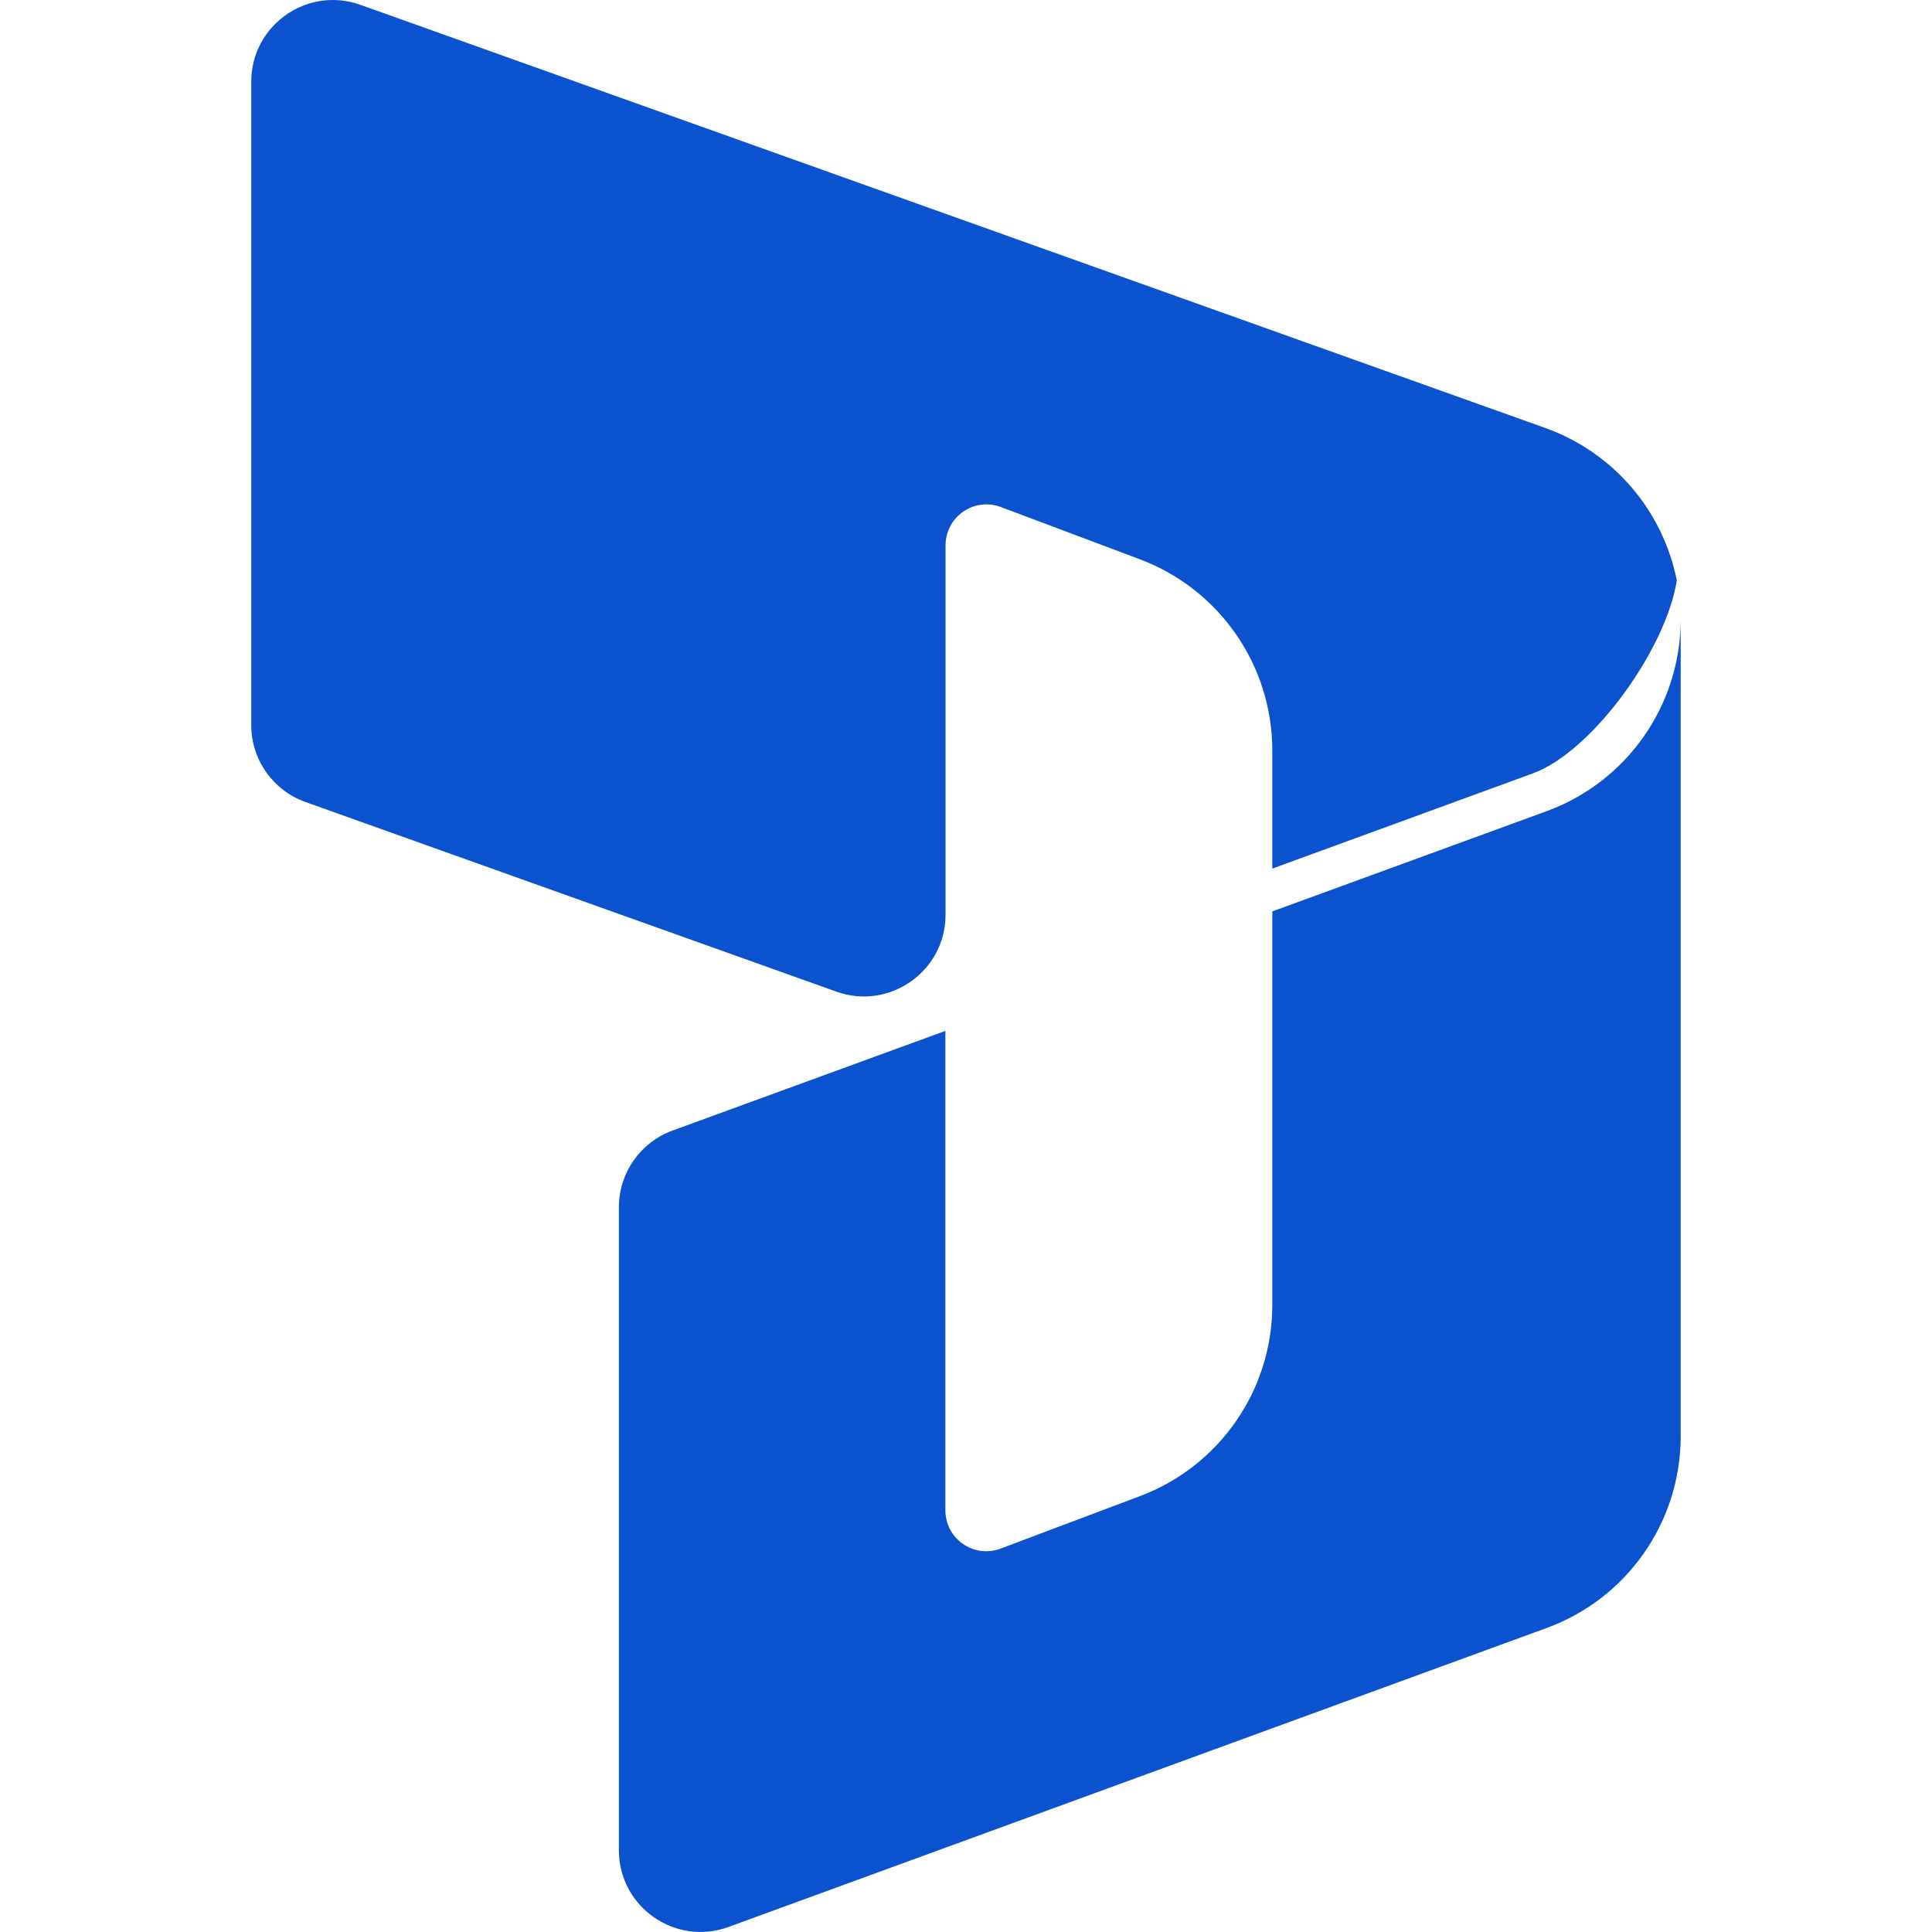
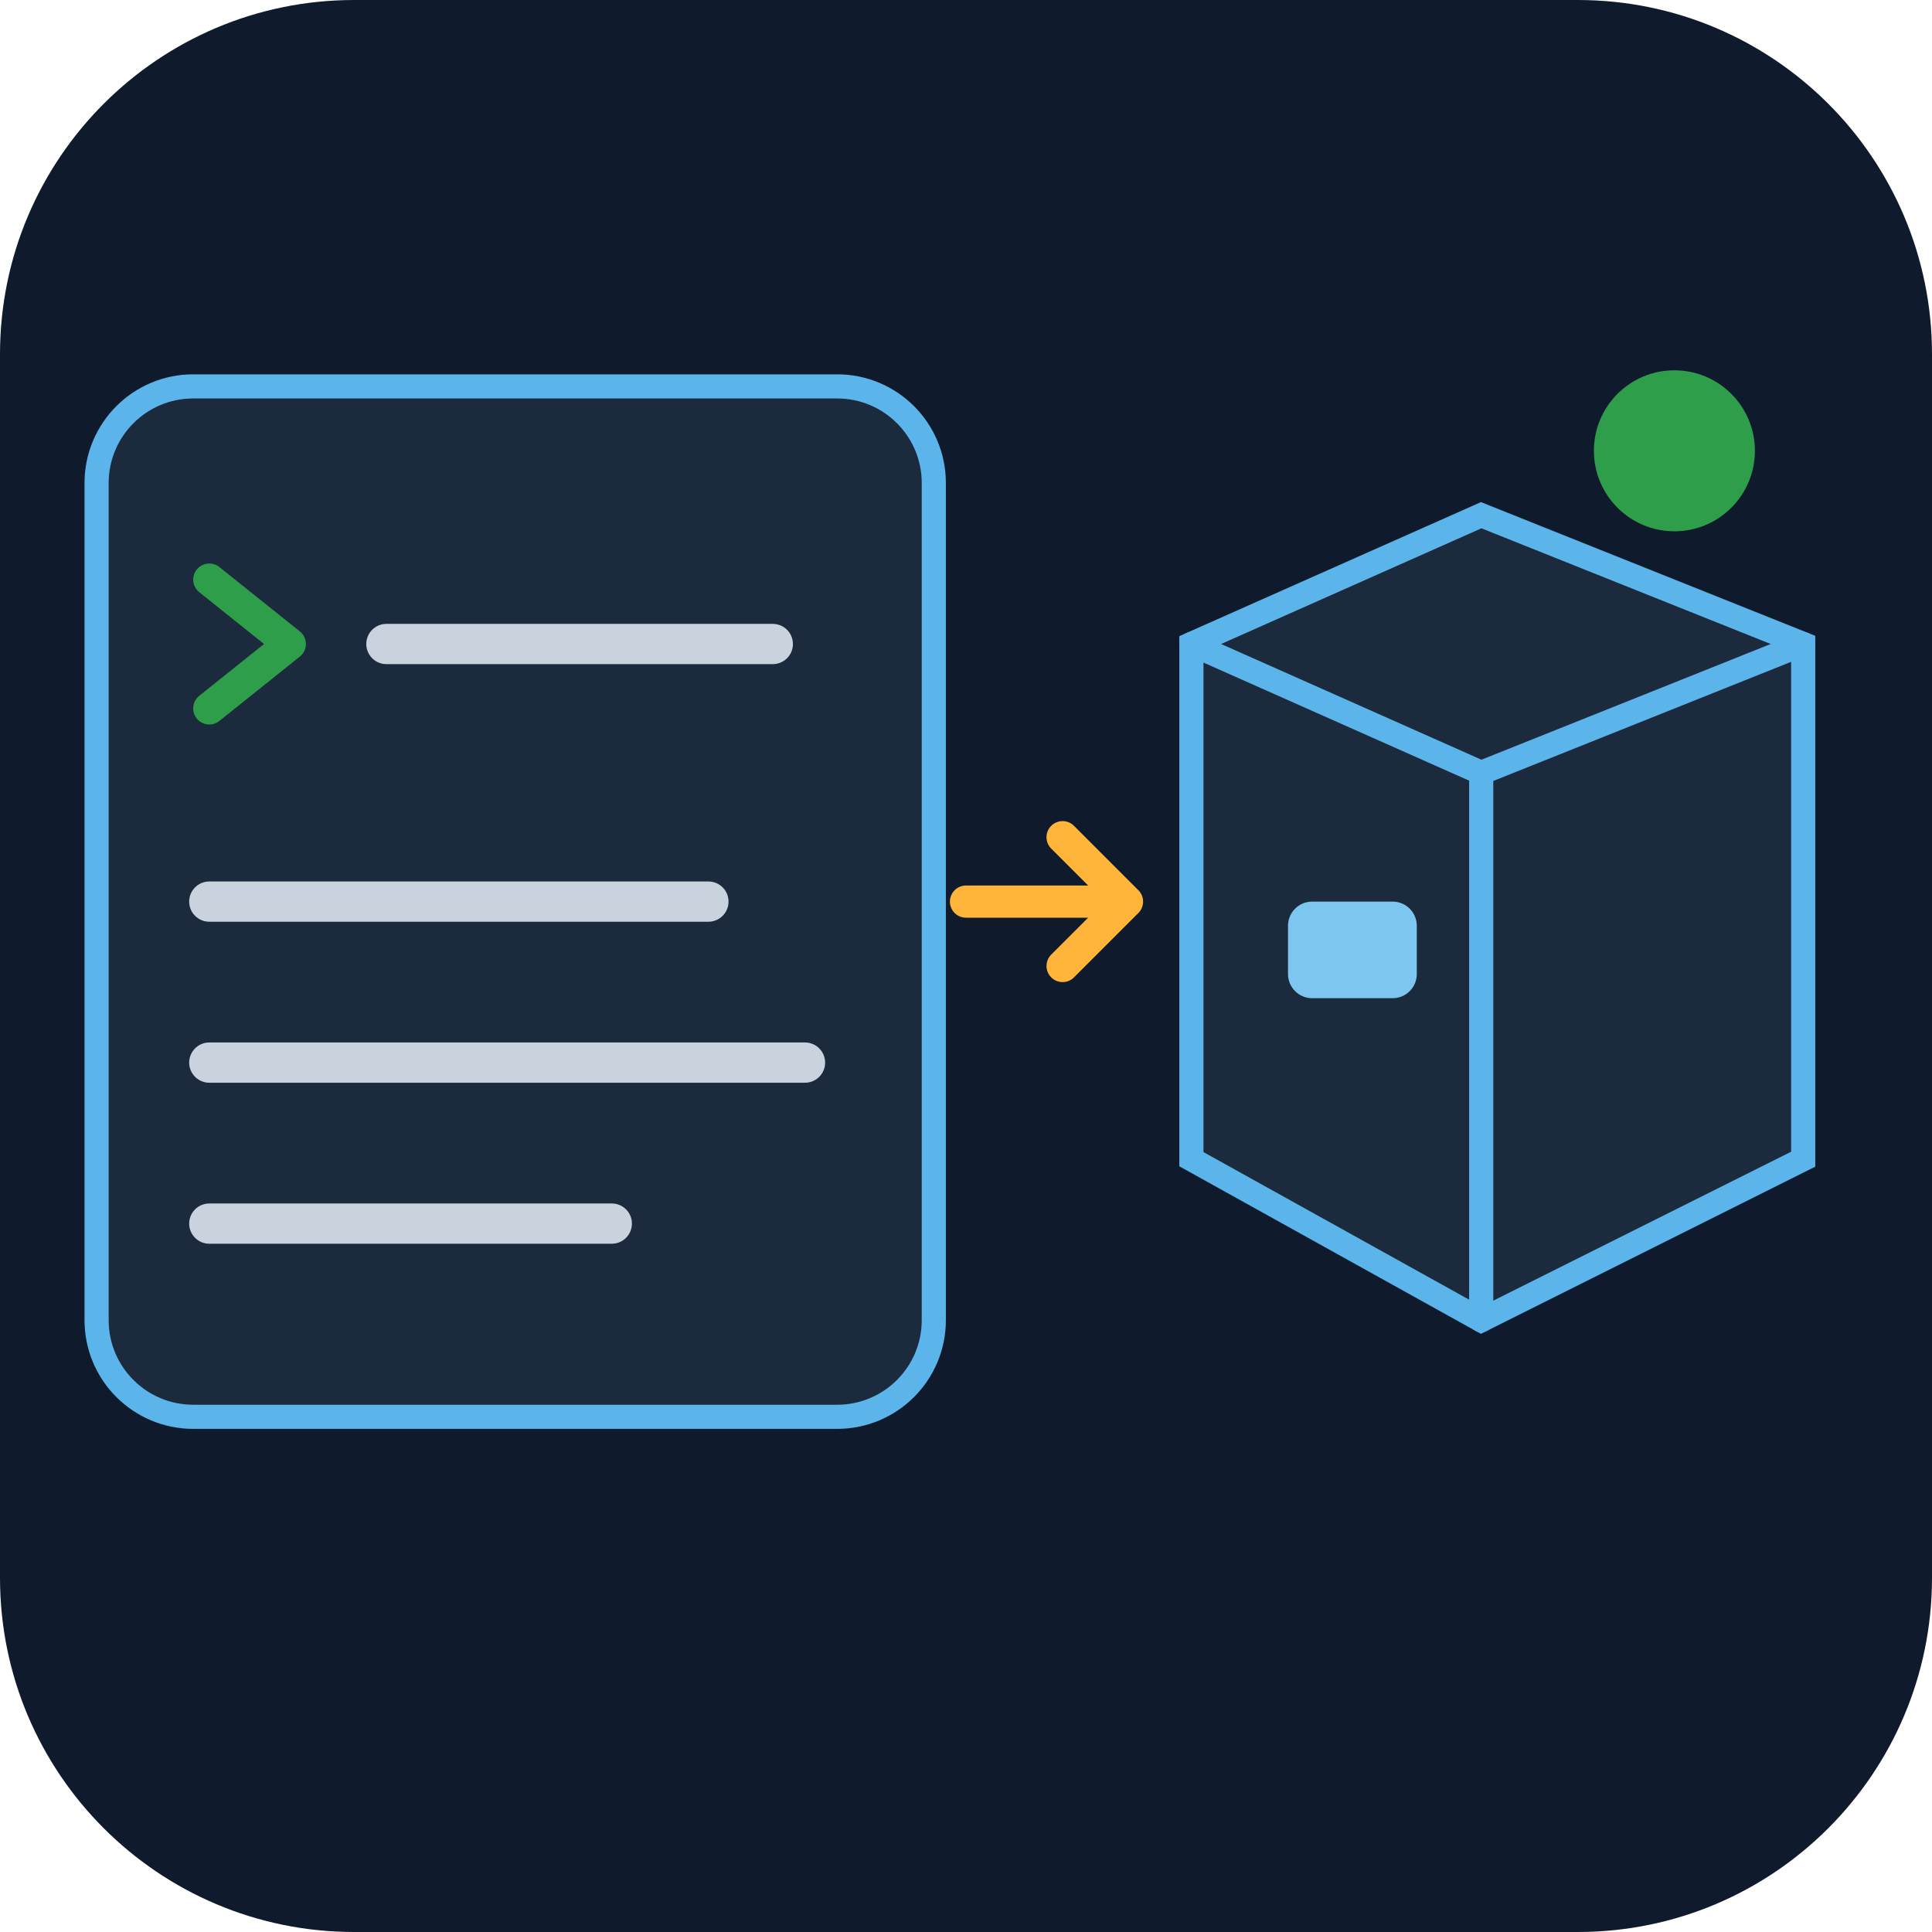
- <svg xmlns="http://www.w3.org/2000/svg" fill="#0B53CE" role="img" viewBox="0 0 24 24">
-   <path d="M15.805 11.322v4.889a2.536 2.536 0 0 1-1.643 2.374l-1.732.652a.507.507 0 0 1-.686-.475v-5.956l-3.392 1.239a1.015 1.015 0 0 0-.664.953v7.986c0 .705.7 1.195 1.363.953l10.161-3.713a2.535 2.535 0 0 0 1.666-2.382V7.696a2.537 2.537 0 0 1-1.666 2.381l-3.407 1.245Zm0-.532V9.323a2.537 2.537 0 0 0-1.645-2.375l-1.728-.65a.508.508 0 0 0-.686.475v4.59c0 .701-.695 1.191-1.355.956L3.795 9.963a1.015 1.015 0 0 1-.674-.956V1.015c0-.701.695-1.191 1.356-.955l14.718 5.256A2.538 2.538 0 0 1 20.83 7.21c-.136.861-1.05 2.128-1.79 2.398l-3.235 1.182Z" />
+ <svg xmlns="http://www.w3.org/2000/svg" viewBox="0 0 120 120" width="120" height="120" role="img">
+   <rect width="120" height="120" rx="22" fill="#0f1b2d" />
+   <rect x="6" y="24" width="52" height="64" rx="6" fill="#1c2a3d" stroke="#5bb4ea" stroke-width="1.5" />
+   <path d="M13,36 L18,40 L13,44" stroke="#2f9e4a" stroke-width="2" stroke-linecap="round" stroke-linejoin="round" fill="none" />
+   <path d="M24,40 H48 M13,56 H44 M13,66 H50 M13,76 H38" stroke="#c9d3dd" stroke-width="2.5" stroke-linecap="round" stroke-linejoin="round" fill="none" />
+   <path d="M60,56 H70 M66,52 L70,56 L66,60" stroke="#ffb43a" stroke-width="2" stroke-linecap="round" stroke-linejoin="round" fill="none" />
+   <g>
+     <path d="M74,40 L92,32 L112,40 V72 L92,82 L74,72 Z" fill="#1c2a3d" stroke="#5bb4ea" stroke-width="1.5" />
+     <path d="M74,40 L92,48 L112,40 M92,48 V82" stroke="#5bb4ea" stroke-width="1.5" stroke-linecap="round" stroke-linejoin="round" fill="none" />
+     <rect x="80" y="56" width="8" height="6" rx="1.5" fill="#7cc6f0" stroke="none" />
+   </g>
+   <circle cx="104" cy="28" r="5" fill="#2f9e4a" />
</svg>
